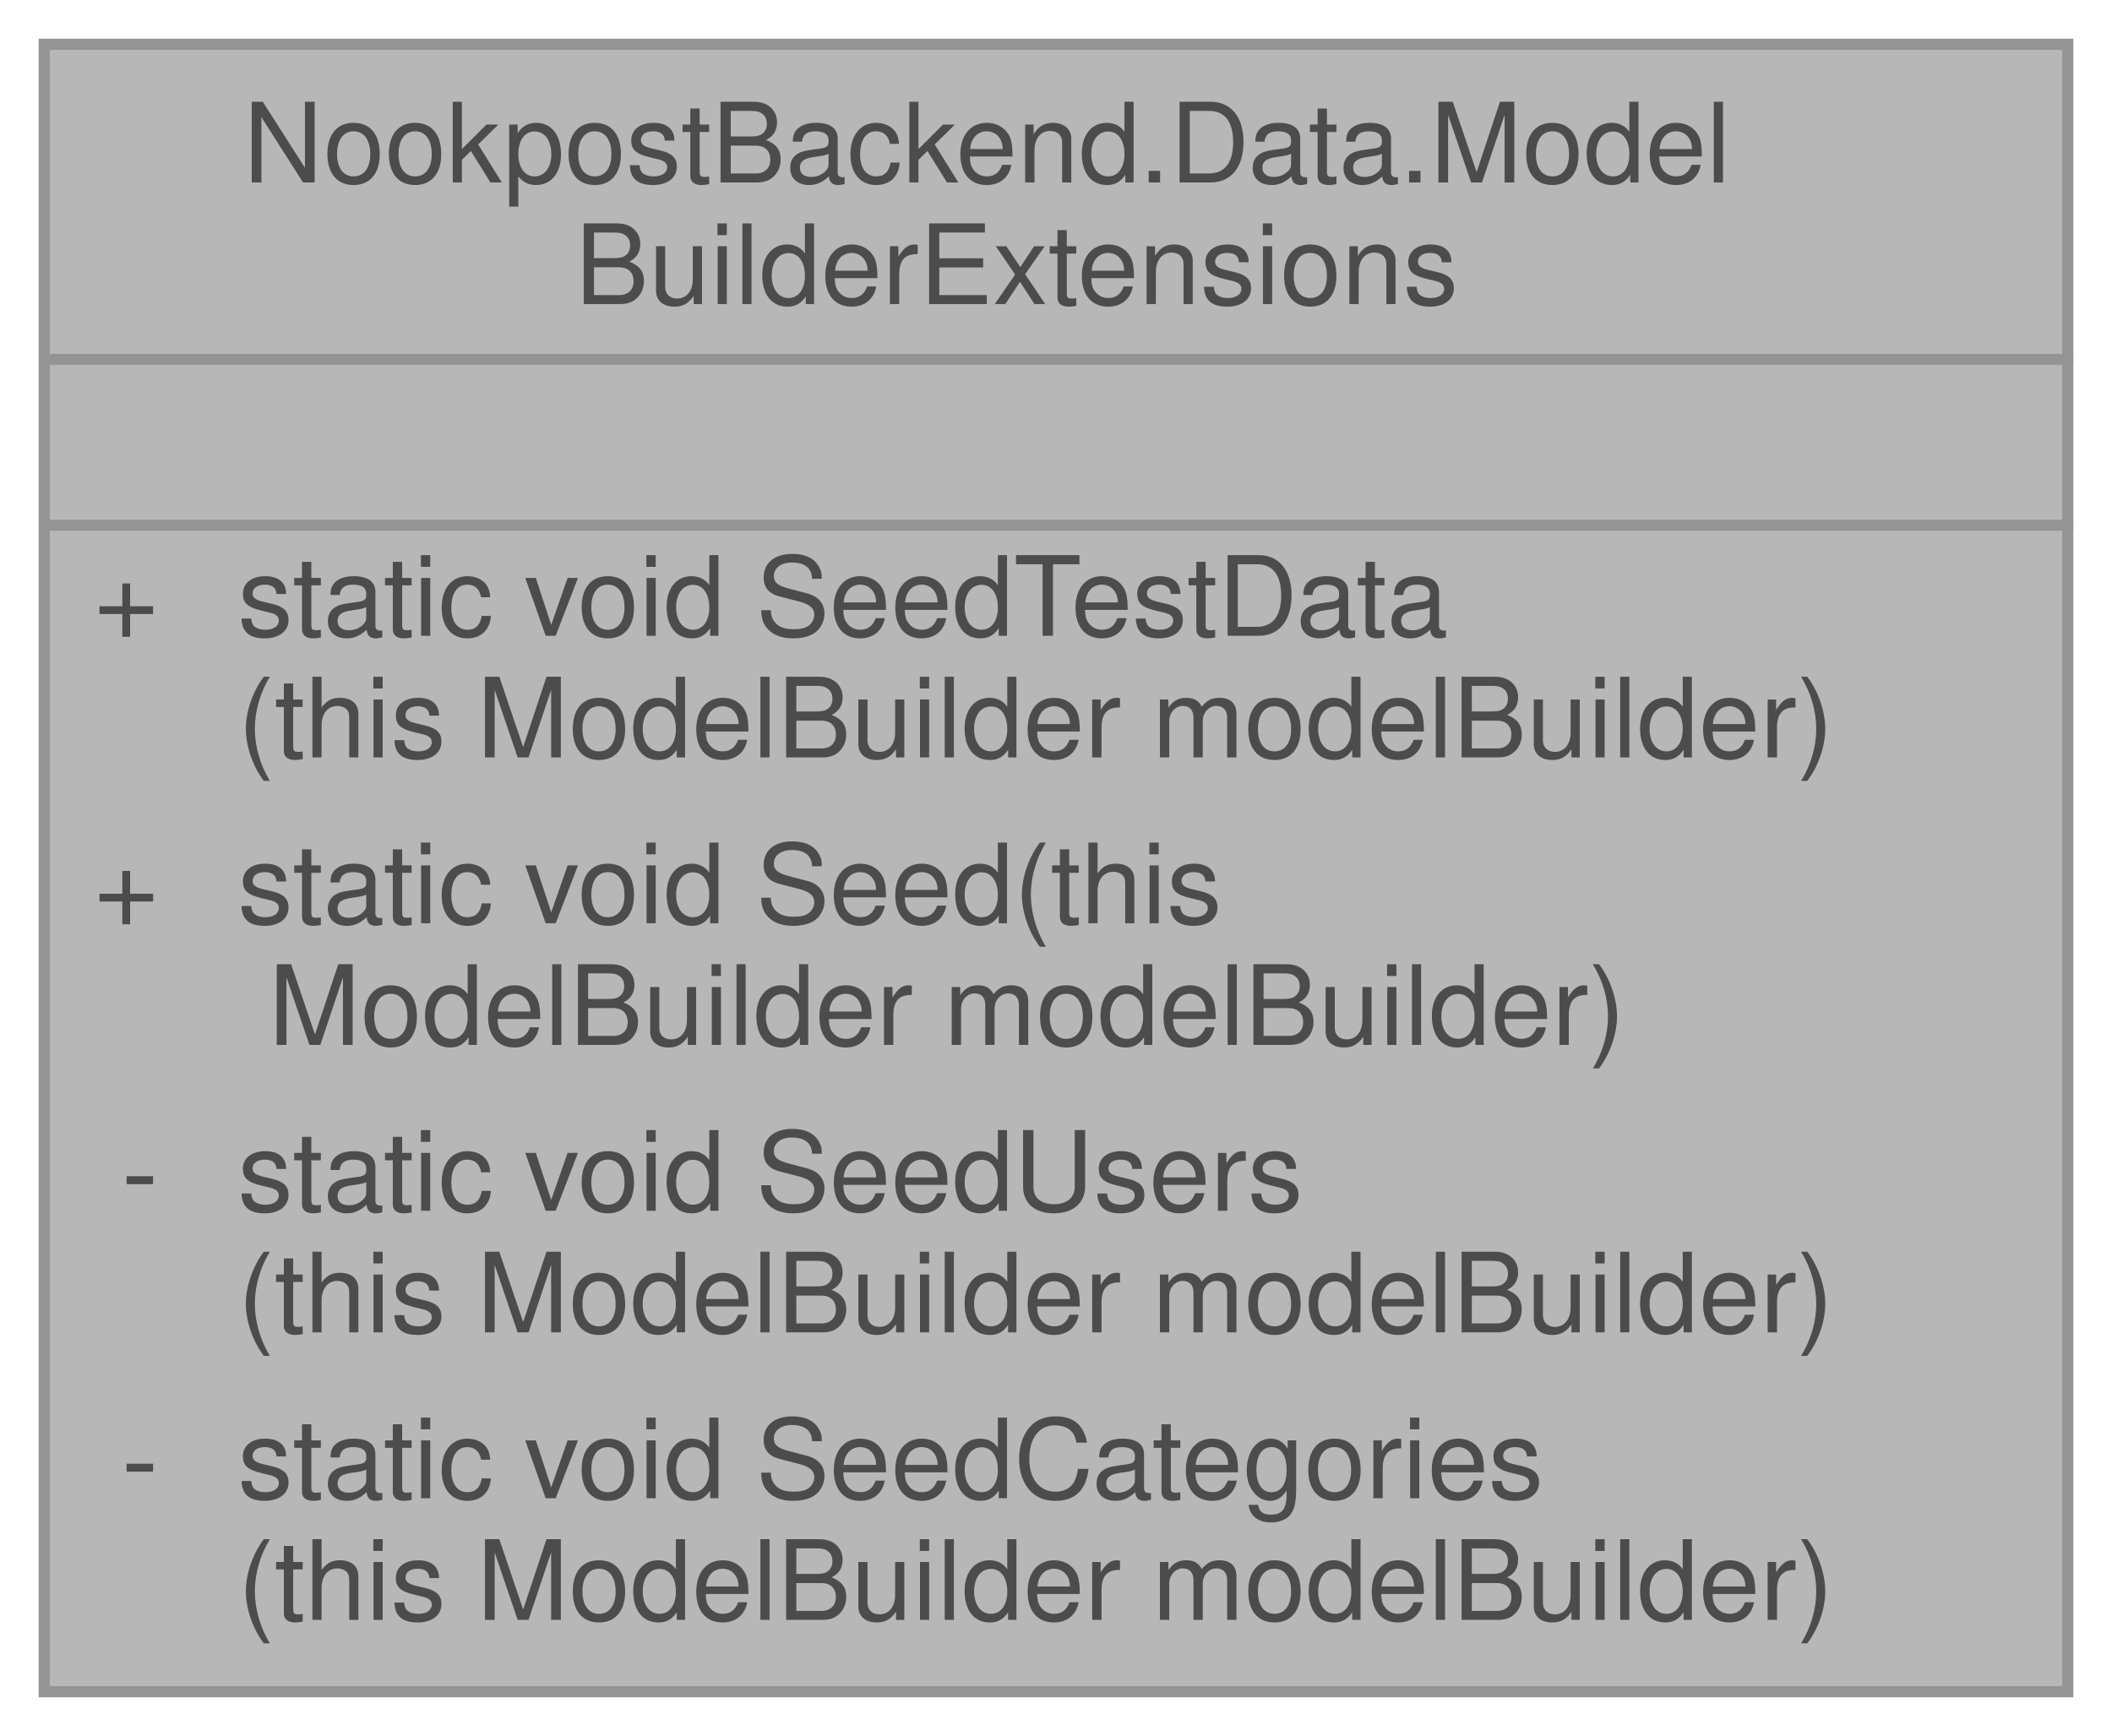
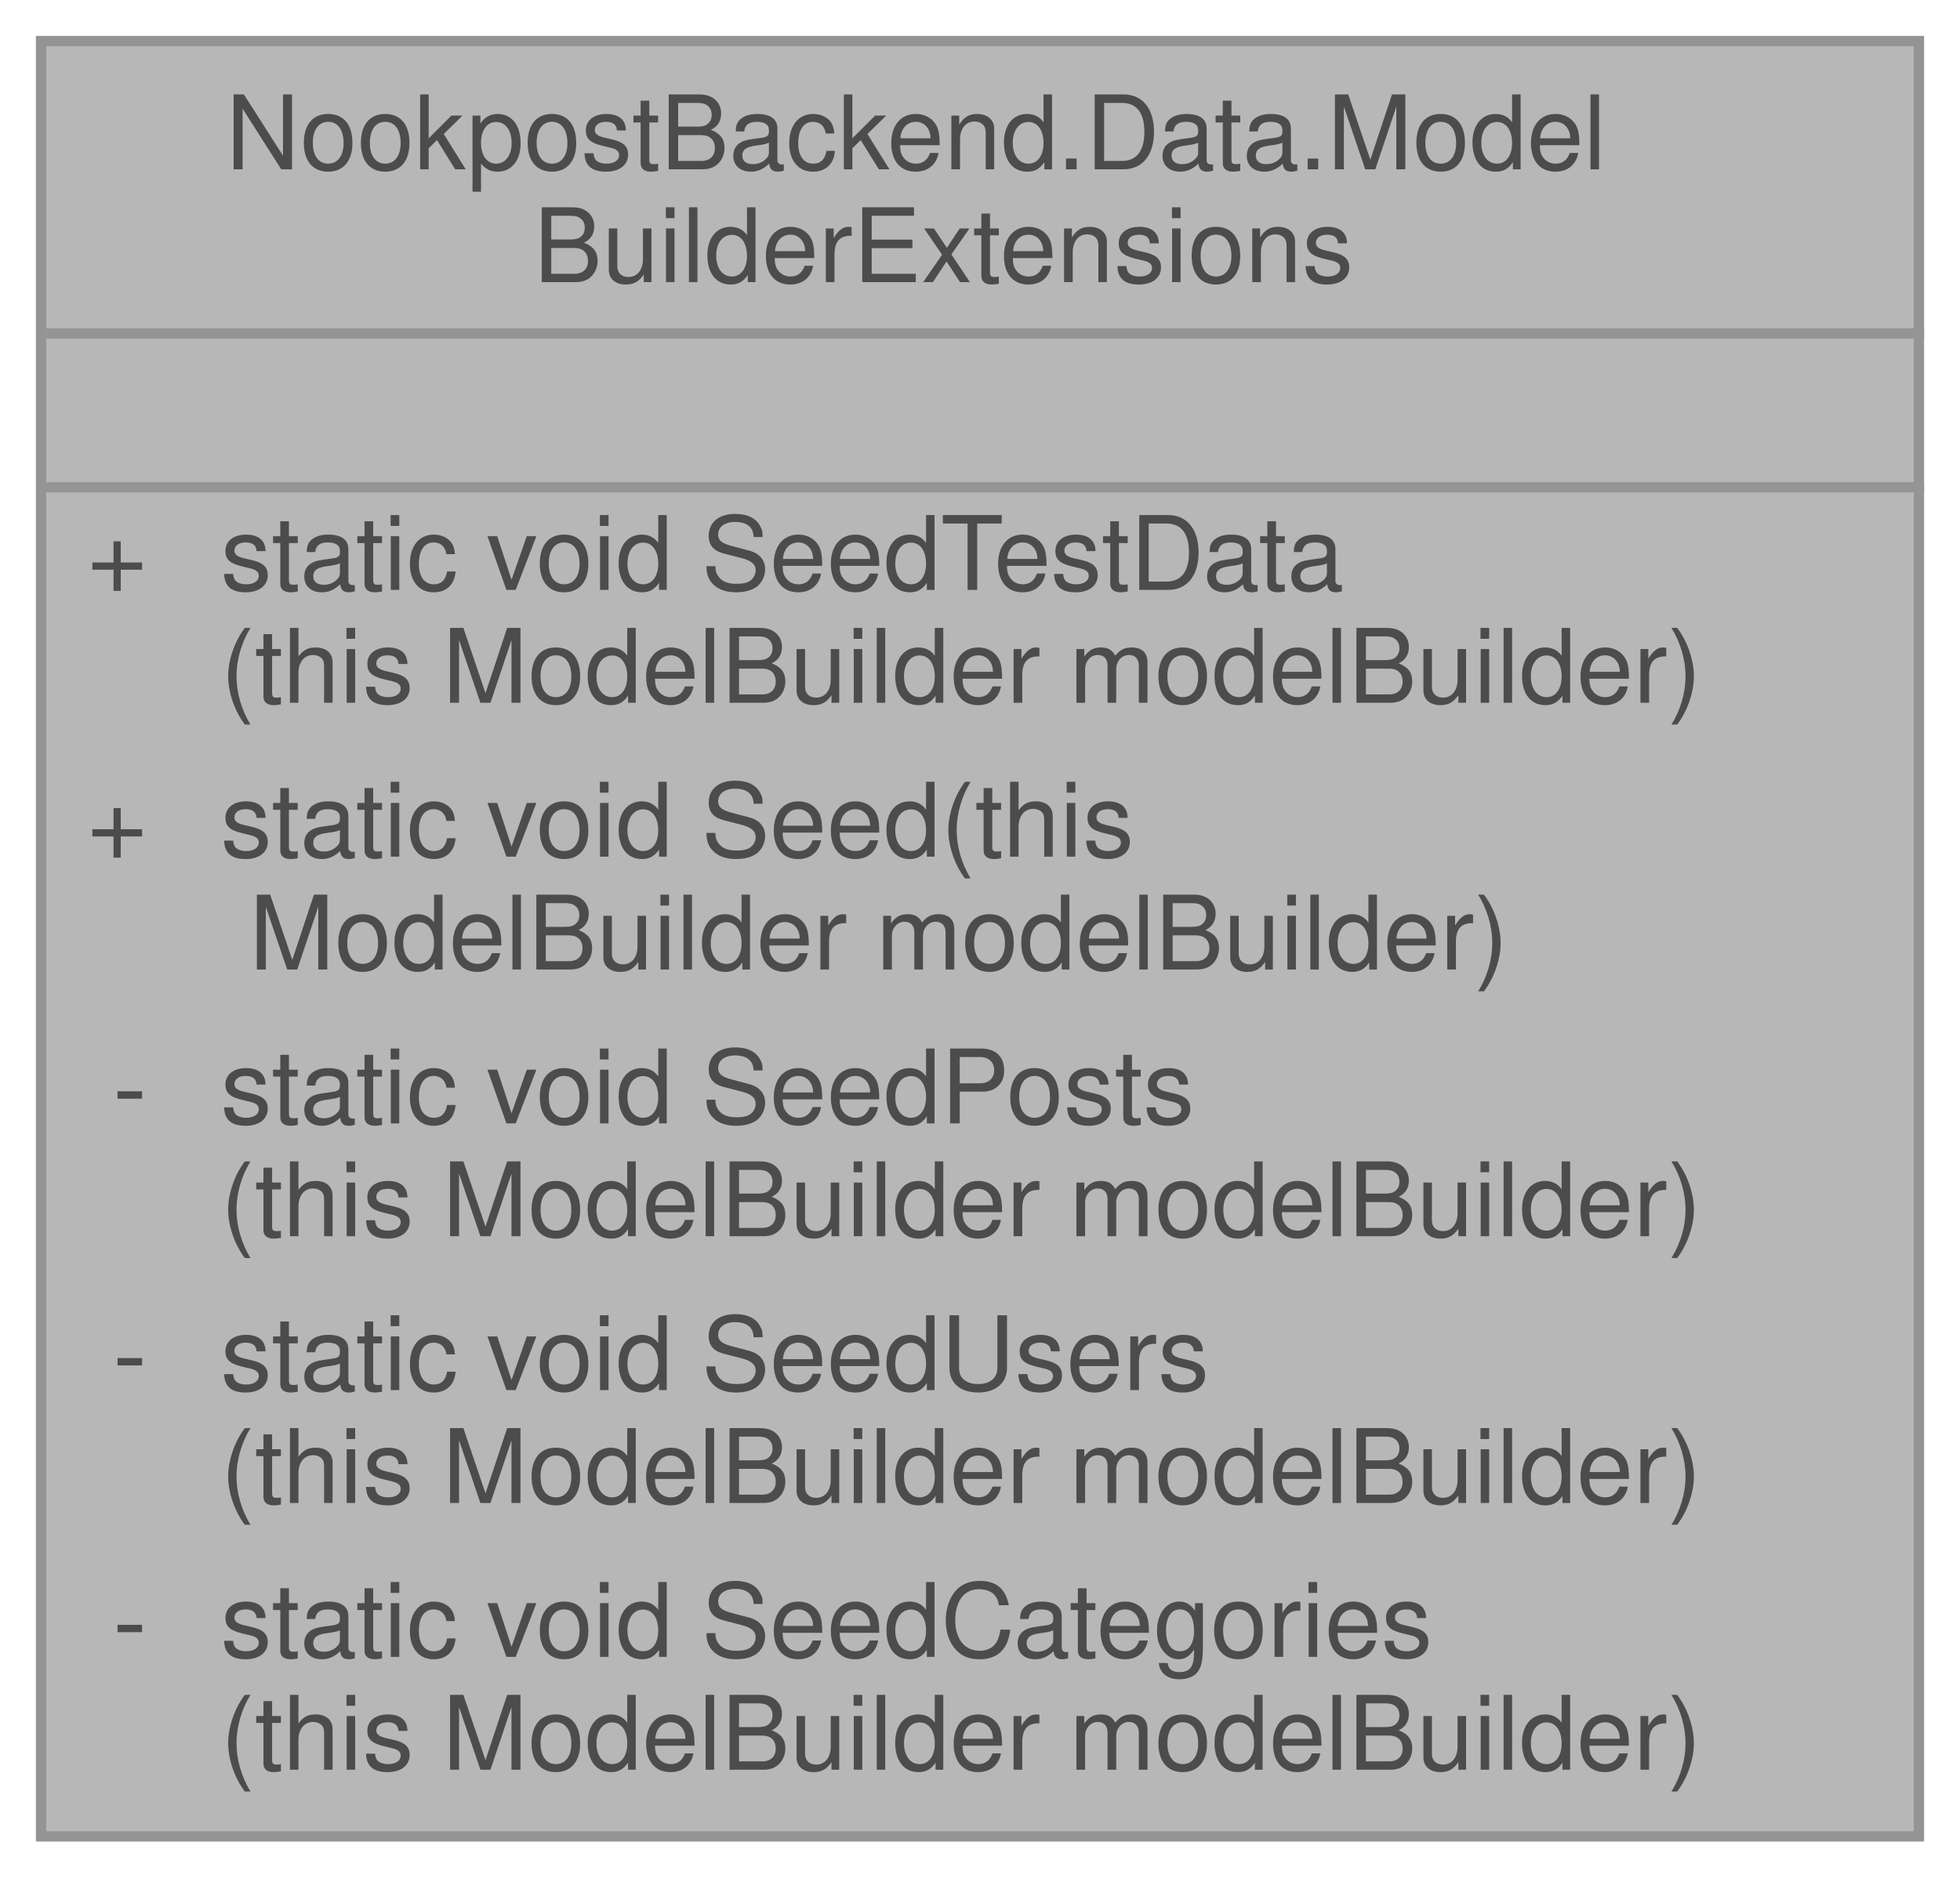
- <svg xmlns="http://www.w3.org/2000/svg" xmlns:xlink="http://www.w3.org/1999/xlink" width="191pt" height="157pt" viewBox="0.00 0.00 191.00 157.00">
+ <svg xmlns="http://www.w3.org/2000/svg" xmlns:xlink="http://www.w3.org/1999/xlink" width="191pt" height="183pt" viewBox="0.00 0.00 191.00 183.00">
  <svg id="main" version="1.1" xml:space="preserve">
    <style type="text/css">
.node, .edge {opacity: 0.7;}
.node.selected, .edge.selected {opacity: 1;}
.edge:hover path { stroke: red; }
.edge:hover polygon { stroke: red; fill: red; }
</style>
    <svg id="graph" class="graph">
-       <g id="graph0" class="graph" transform="scale(1 1) rotate(0) translate(4 153)">
+       <g id="graph0" class="graph" transform="scale(1 1) rotate(0) translate(4 179)">
        <g id="Node000001" class="node">
          <g id="a_Node000001">
            <a xlink:title="Creates some sample database entries, when running in the development mode.">
-               <polygon fill="#999999" stroke="transparent" points="183,-149 0,-149 0,0 183,0 183,-149" />
-               <text text-anchor="start" x="18" y="-136.5" font-family="Helvetica,sans-Serif" font-size="10.00">NookpostBackend.Data.Model</text>
-               <text text-anchor="start" x="48" y="-125.5" font-family="Helvetica,sans-Serif" font-size="10.00">BuilderExtensions</text>
-               <text text-anchor="start" x="90" y="-110.5" font-family="Helvetica,sans-Serif" font-size="10.00"> </text>
+               <polygon fill="#999999" stroke="transparent" points="183,-175 0,-175 0,0 183,0 183,-175" />
+               <text text-anchor="start" x="18" y="-162.5" font-family="Helvetica,sans-Serif" font-size="10.00">NookpostBackend.Data.Model</text>
+               <text text-anchor="start" x="48" y="-151.5" font-family="Helvetica,sans-Serif" font-size="10.00">BuilderExtensions</text>
+               <text text-anchor="start" x="90" y="-136.5" font-family="Helvetica,sans-Serif" font-size="10.00"> </text>
+               <text text-anchor="start" x="4.5" y="-121.5" font-family="Helvetica,sans-Serif" font-size="10.00">+</text>
+               <text text-anchor="start" x="17.5" y="-121.5" font-family="Helvetica,sans-Serif" font-size="10.00">static void SeedTestData</text>
+               <text text-anchor="start" x="17.5" y="-110.5" font-family="Helvetica,sans-Serif" font-size="10.00">(this ModelBuilder modelBuilder)</text>
              <text text-anchor="start" x="4.5" y="-95.5" font-family="Helvetica,sans-Serif" font-size="10.00">+</text>
-               <text text-anchor="start" x="17.5" y="-95.5" font-family="Helvetica,sans-Serif" font-size="10.00">static void SeedTestData</text>
-               <text text-anchor="start" x="17.5" y="-84.5" font-family="Helvetica,sans-Serif" font-size="10.00">(this ModelBuilder modelBuilder)</text>
-               <text text-anchor="start" x="4.5" y="-69.5" font-family="Helvetica,sans-Serif" font-size="10.00">+</text>
-               <text text-anchor="start" x="17.5" y="-69.5" font-family="Helvetica,sans-Serif" font-size="10.00">static void Seed(this</text>
-               <text text-anchor="start" x="17.5" y="-58.5" font-family="Helvetica,sans-Serif" font-size="10.00"> ModelBuilder modelBuilder)</text>
+               <text text-anchor="start" x="17.5" y="-95.5" font-family="Helvetica,sans-Serif" font-size="10.00">static void Seed(this</text>
+               <text text-anchor="start" x="17.5" y="-84.5" font-family="Helvetica,sans-Serif" font-size="10.00"> ModelBuilder modelBuilder)</text>
+               <text text-anchor="start" x="7" y="-69.5" font-family="Helvetica,sans-Serif" font-size="10.00">-</text>
+               <text text-anchor="start" x="17.5" y="-69.5" font-family="Helvetica,sans-Serif" font-size="10.00">static void SeedPosts</text>
+               <text text-anchor="start" x="17.5" y="-58.5" font-family="Helvetica,sans-Serif" font-size="10.00">(this ModelBuilder modelBuilder)</text>
              <text text-anchor="start" x="7" y="-43.5" font-family="Helvetica,sans-Serif" font-size="10.00">-</text>
              <text text-anchor="start" x="17.5" y="-43.5" font-family="Helvetica,sans-Serif" font-size="10.00">static void SeedUsers</text>
              <text text-anchor="start" x="17.5" y="-32.5" font-family="Helvetica,sans-Serif" font-size="10.00">(this ModelBuilder modelBuilder)</text>
              <text text-anchor="start" x="7" y="-17.5" font-family="Helvetica,sans-Serif" font-size="10.00">-</text>
              <text text-anchor="start" x="17.5" y="-17.5" font-family="Helvetica,sans-Serif" font-size="10.00">static void SeedCategories</text>
              <text text-anchor="start" x="17.5" y="-6.5" font-family="Helvetica,sans-Serif" font-size="10.00">(this ModelBuilder modelBuilder)</text>
-               <polygon fill="#666666" stroke="#666666" points="0.5,-120.5 0.5,-120.5 183.5,-120.5 183.5,-120.5 0.5,-120.5" />
-               <polygon fill="#666666" stroke="#666666" points="0.5,-105.5 0.5,-105.5 183.5,-105.5 183.5,-105.5 0.5,-105.5" />
-               <polygon fill="none" stroke="#666666" points="0,0 0,-149 183,-149 183,0 0,0" />
+               <polygon fill="#666666" stroke="#666666" points="0.5,-146.5 0.5,-146.5 183.5,-146.5 183.5,-146.5 0.5,-146.5" />
+               <polygon fill="#666666" stroke="#666666" points="0.5,-131.5 0.5,-131.5 183.5,-131.5 183.5,-131.5 0.5,-131.5" />
+               <polygon fill="none" stroke="#666666" points="0,0 0,-175 183,-175 183,0 0,0" />
            </a>
          </g>
        </g>
      </g>
    </svg>
  </svg>
  <style type="text/css">

[data-mouse-over-selected='false'] { opacity: 0.7; }
[data-mouse-over-selected='true']  { opacity: 1.0; }

</style>
</svg>
